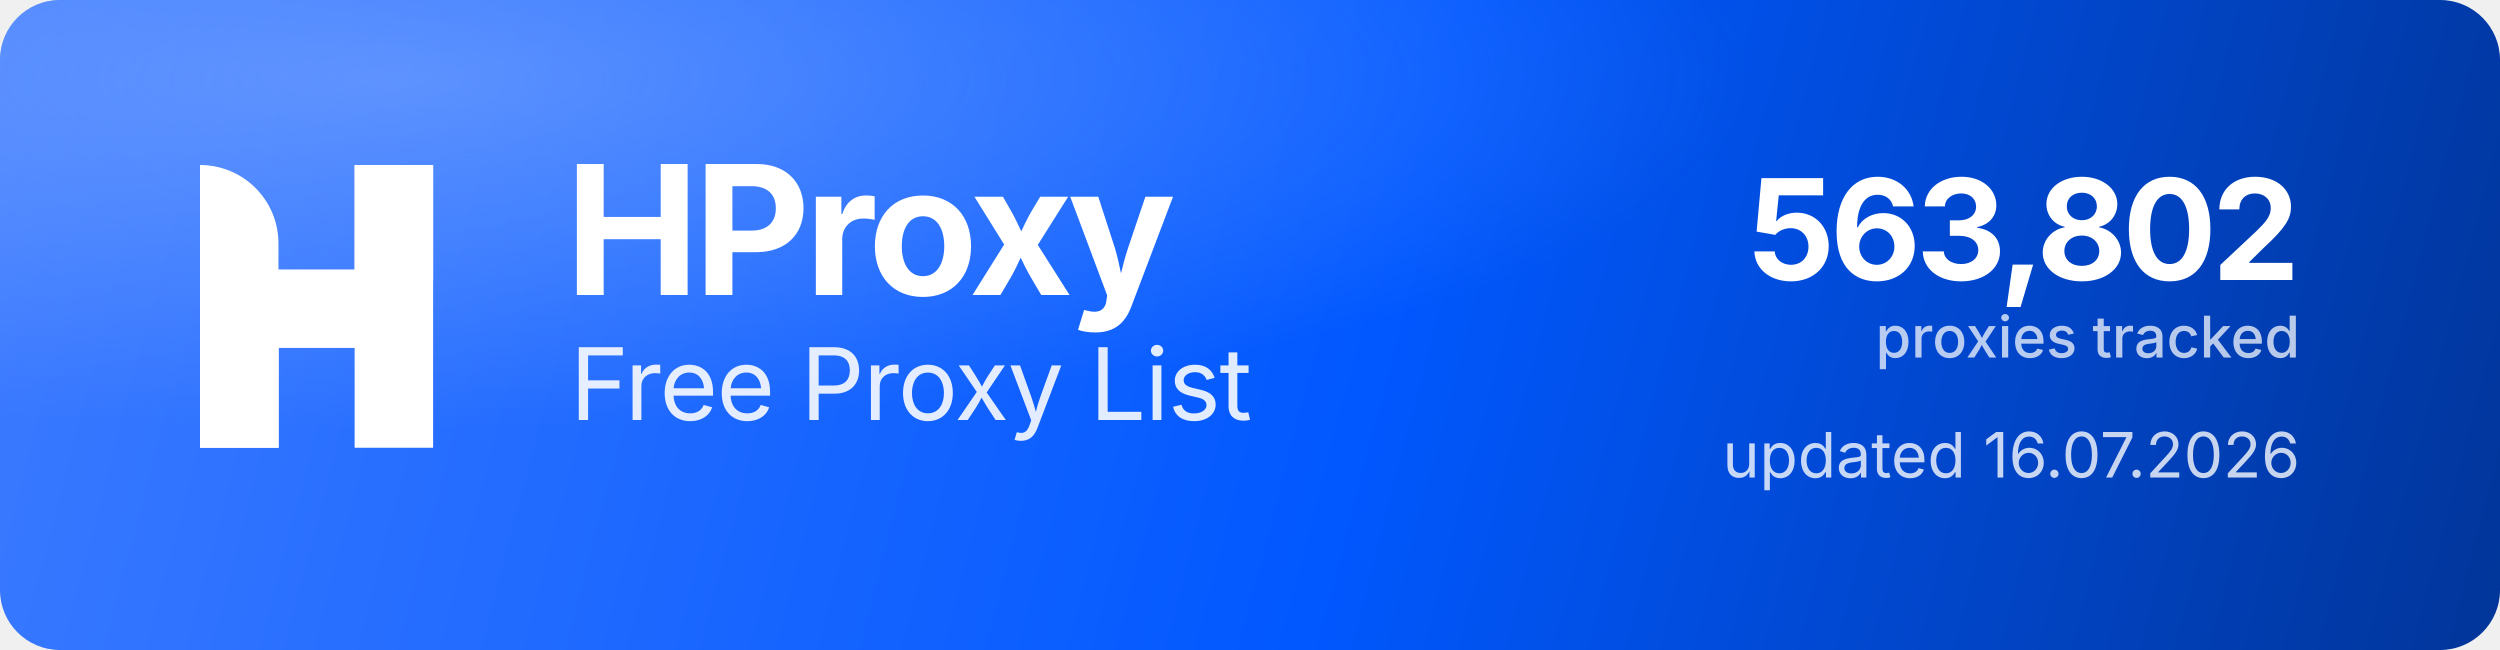
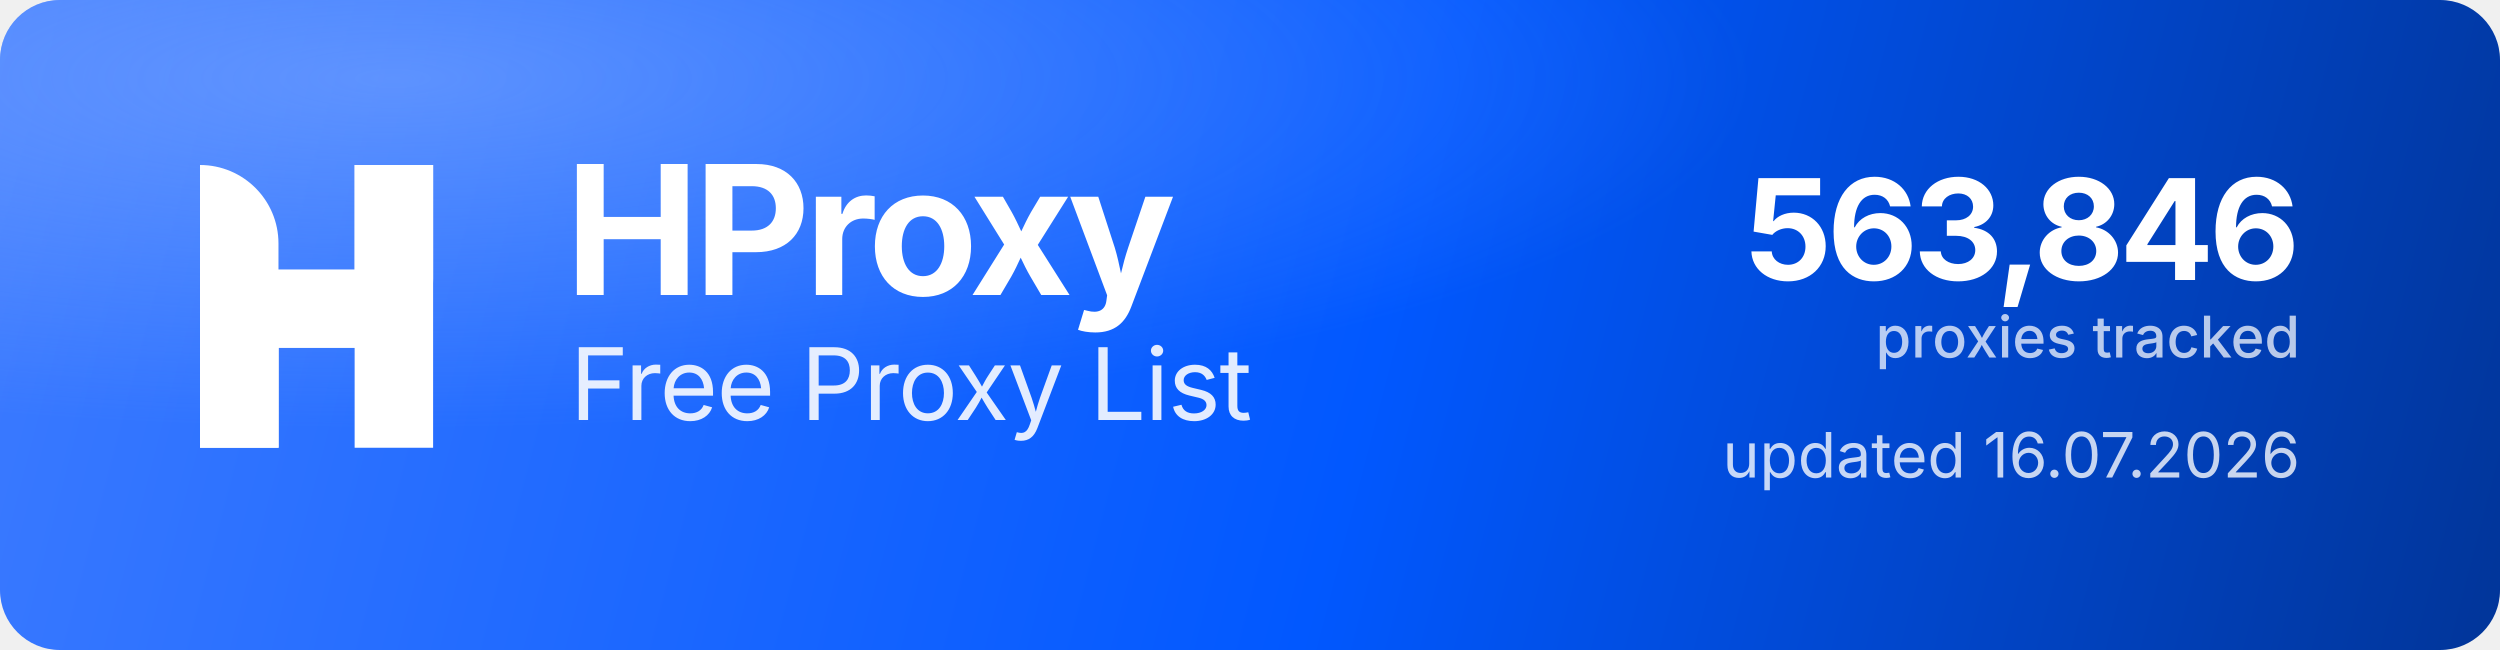
<svg xmlns="http://www.w3.org/2000/svg" width="1000" height="260" viewBox="0 0 1000 260" role="img" aria-label="HProxy Free Proxy List">
  <defs>
    <linearGradient id="hp-bg" x1="0" y1="0" x2="1000" y2="260" gradientUnits="userSpaceOnUse">
      <stop offset="0" stop-color="#3D7BFF" />
      <stop offset="0.55" stop-color="#0158FF" />
      <stop offset="1" stop-color="#013599" />
    </linearGradient>
    <radialGradient id="hp-glow" cx="0.16" cy="0.12" r="0.9">
      <stop offset="0" stop-color="#8FB4FF" stop-opacity="0.5" />
      <stop offset="0.6" stop-color="#8FB4FF" stop-opacity="0" />
    </radialGradient>
  </defs>
  <rect width="1000" height="260" rx="24" fill="url(#hp-bg)" />
  <rect width="1000" height="260" rx="24" fill="url(#hp-glow)" />
  <g transform="translate(80,66) scale(4.35)" fill="#FFFFFF">
    <path d="M0 0V0C3.985 0 7.216 3.231 7.216 7.216V26H0V0Z" />
    <rect x="14.219" width="7.216" height="26" />
    <path d="M7.235 26H0V15.971C0 12.455 2.851 9.604 6.367 9.604H14.22V0H21.437V10.453C21.437 13.97 18.586 16.82 15.069 16.82H7.235V26Z" />
  </g>
  <text x="226" y="118" font-family="'Geist','Inter','Segoe UI',system-ui,-apple-system,Helvetica,Arial,sans-serif" font-size="72" font-weight="700" letter-spacing="-2.3" fill="#FFFFFF">HProxy</text>
  <text x="228" y="168" font-family="'Geist','Inter','Segoe UI',system-ui,-apple-system,Helvetica,Arial,sans-serif" font-size="40" font-weight="400" letter-spacing="-0.5" fill="#FFFFFF" fill-opacity="0.88">Free Proxy List</text>
-   <text x="920" y="112" text-anchor="end" font-family="'Geist','Inter','Segoe UI',system-ui,-apple-system,Helvetica,Arial,sans-serif" font-size="56" font-weight="700" letter-spacing="-2" fill="#FFFFFF">563,802</text>
+   <text x="920" y="112" text-anchor="end" font-family="'Geist','Inter','Segoe UI',system-ui,-apple-system,Helvetica,Arial,sans-serif" font-size="56" font-weight="700" letter-spacing="-2" fill="#FFFFFF">563,846</text>
  <text x="920" y="143" text-anchor="end" font-family="'Geist','Inter','Segoe UI',system-ui,-apple-system,Helvetica,Arial,sans-serif" font-size="23" font-weight="500" fill="#FFFFFF" fill-opacity="0.72">proxies tracked</text>
  <text x="920" y="191" text-anchor="end" font-family="'Geist','Inter','Segoe UI',system-ui,-apple-system,Helvetica,Arial,sans-serif" font-size="25" font-weight="400" fill="#FFFFFF" fill-opacity="0.78">updated 16.07.2026</text>
</svg>
